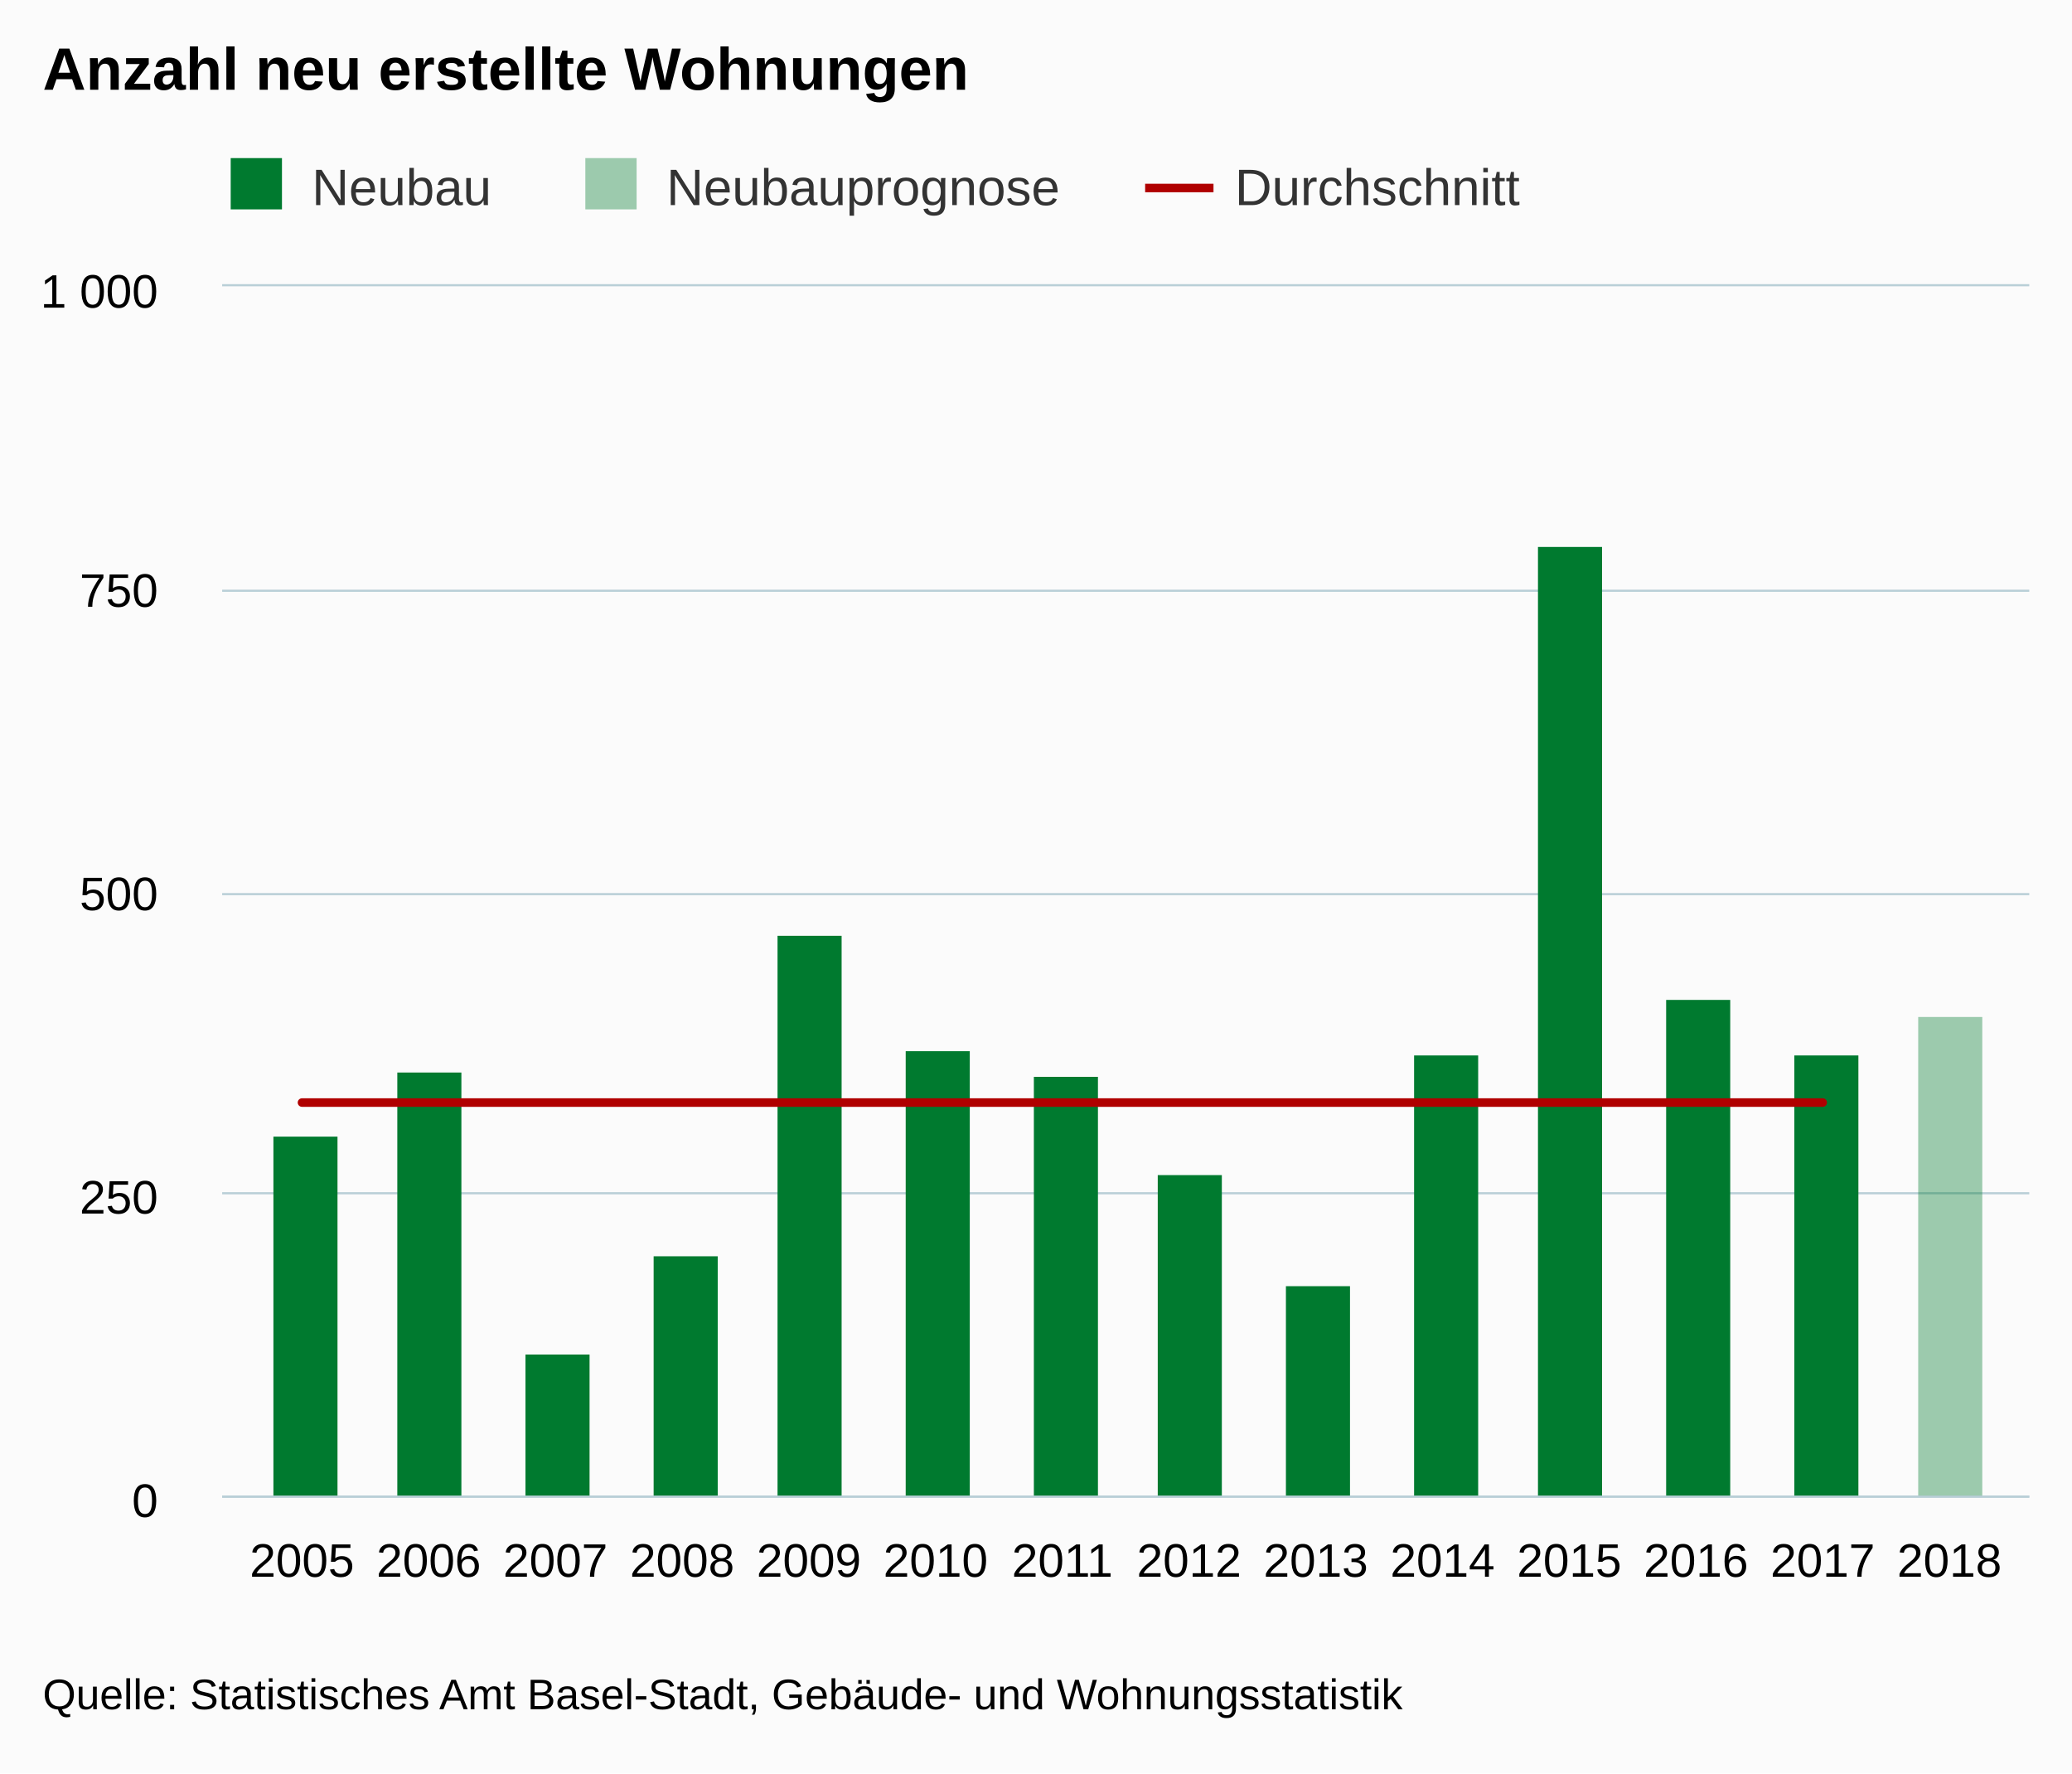
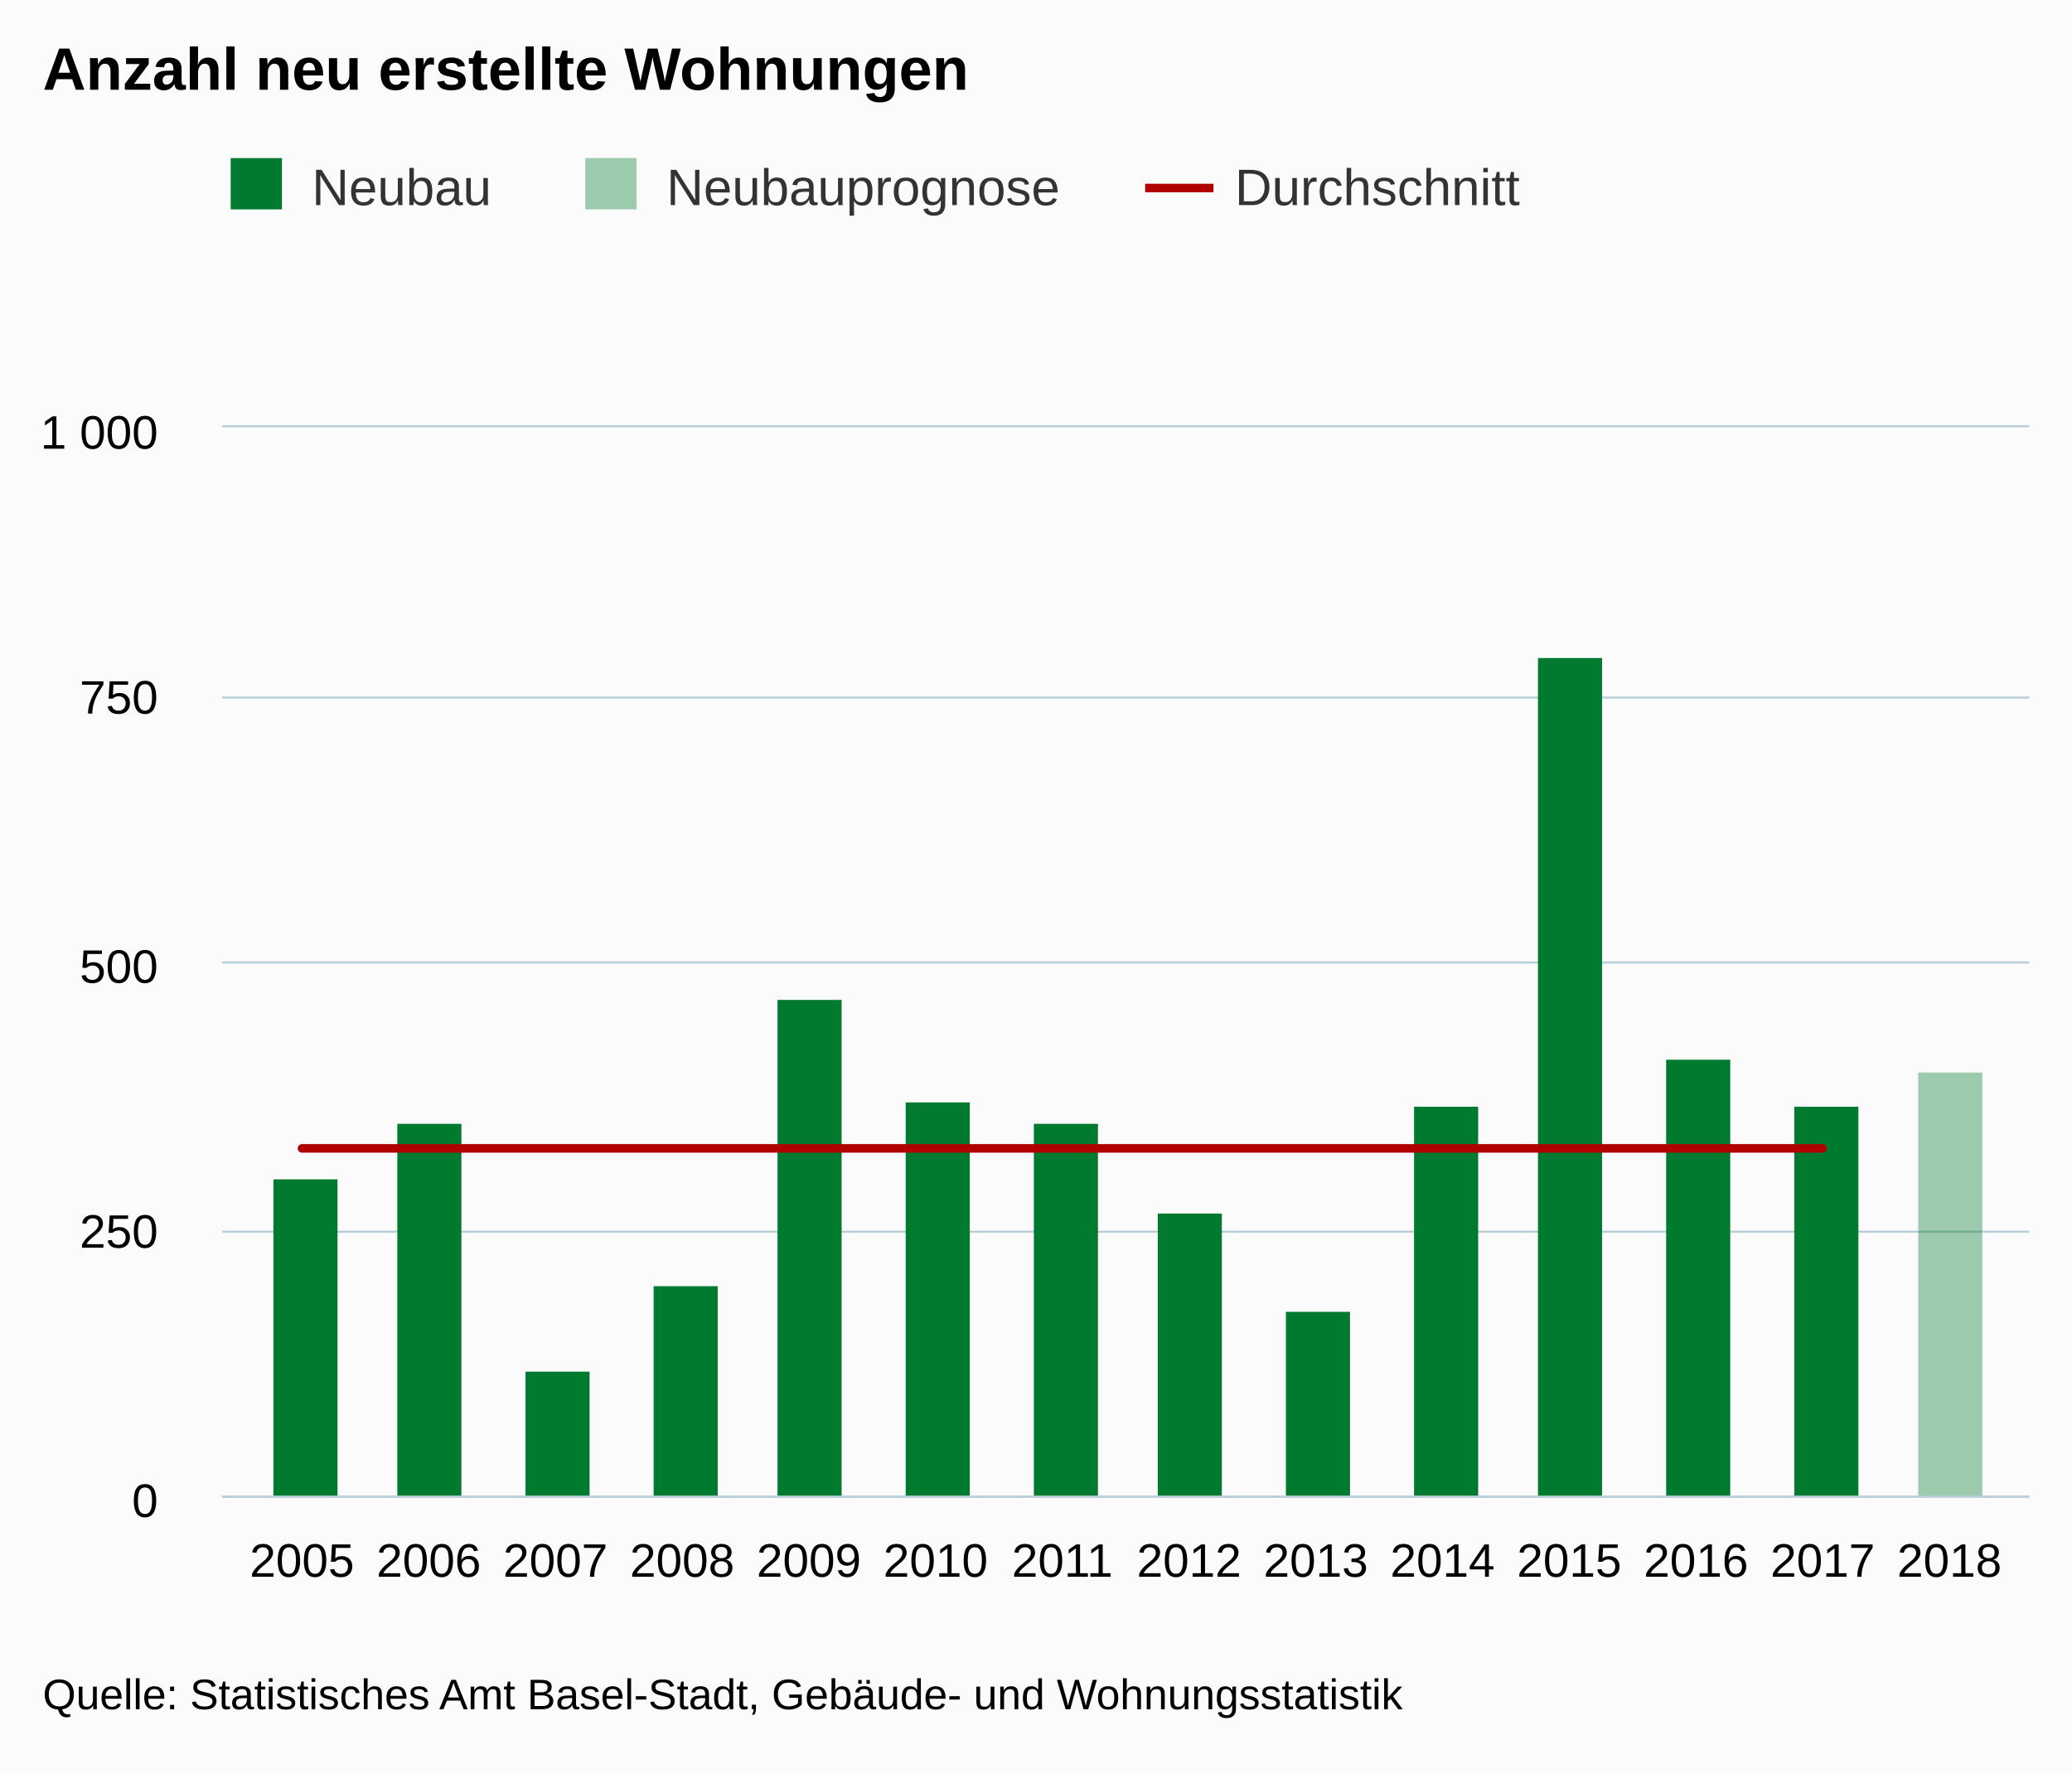
<svg xmlns="http://www.w3.org/2000/svg" version="1.1" class="highcharts-root" style="font-family:arial;font-size:12px;" viewBox="0 0 485 415">
  <defs>
    <clipPath>
-       <rect x="0" y="0" width="423" height="283" fill="none" />
+       <rect x="0" y="0" width="423" height="250" fill="none" />
    </clipPath>
    <clipPath id="a">
-       <rect x="0" y="0" width="423" height="283" fill="none" />
+       <rect x="0" y="0" width="423" height="250" fill="none" />
    </clipPath>
  </defs>
  <rect fill="#fbfbfb" class="highcharts-background" x="0" y="0" width="485" height="415" rx="0" ry="0" />
-   <rect fill="none" class="highcharts-plot-background" x="52" y="67" width="423" height="283" />
+   <rect fill="none" class="highcharts-plot-background" x="52" y="100" width="423" height="250" />
  <g class="highcharts-pane-group" />
  <g class="highcharts-grid highcharts-xaxis-grid ">
-     <path fill="none" class="highcharts-grid-line" d="M 70.5 67 L 70.5 350" opacity="1" />
-     <path fill="none" class="highcharts-grid-line" d="M 99.5 67 L 99.5 350" opacity="1" />
-     <path fill="none" class="highcharts-grid-line" d="M 129.5 67 L 129.5 350" opacity="1" />
-     <path fill="none" class="highcharts-grid-line" d="M 159.5 67 L 159.5 350" opacity="1" />
-     <path fill="none" class="highcharts-grid-line" d="M 188.5 67 L 188.5 350" opacity="1" />
-     <path fill="none" class="highcharts-grid-line" d="M 218.5 67 L 218.5 350" opacity="1" />
-     <path fill="none" class="highcharts-grid-line" d="M 248.5 67 L 248.5 350" opacity="1" />
-     <path fill="none" class="highcharts-grid-line" d="M 277.5 67 L 277.5 350" opacity="1" />
-     <path fill="none" class="highcharts-grid-line" d="M 307.5 67 L 307.5 350" opacity="1" />
-     <path fill="none" class="highcharts-grid-line" d="M 337.5 67 L 337.5 350" opacity="1" />
-     <path fill="none" class="highcharts-grid-line" d="M 366.5 67 L 366.5 350" opacity="1" />
-     <path fill="none" class="highcharts-grid-line" d="M 396.5 67 L 396.5 350" opacity="1" />
-     <path fill="none" class="highcharts-grid-line" d="M 426.5 67 L 426.5 350" opacity="1" />
-     <path fill="none" class="highcharts-grid-line" d="M 455.5 67 L 455.5 350" opacity="1" />
+     <path fill="none" class="highcharts-grid-line" d="M 70.5 100 L 70.5 350" opacity="1" />
+     <path fill="none" class="highcharts-grid-line" d="M 99.5 100 L 99.5 350" opacity="1" />
+     <path fill="none" class="highcharts-grid-line" d="M 129.5 100 L 129.5 350" opacity="1" />
+     <path fill="none" class="highcharts-grid-line" d="M 159.5 100 L 159.5 350" opacity="1" />
+     <path fill="none" class="highcharts-grid-line" d="M 188.5 100 L 188.5 350" opacity="1" />
+     <path fill="none" class="highcharts-grid-line" d="M 218.5 100 L 218.5 350" opacity="1" />
+     <path fill="none" class="highcharts-grid-line" d="M 248.5 100 L 248.5 350" opacity="1" />
+     <path fill="none" class="highcharts-grid-line" d="M 277.5 100 L 277.5 350" opacity="1" />
+     <path fill="none" class="highcharts-grid-line" d="M 307.5 100 L 307.5 350" opacity="1" />
+     <path fill="none" class="highcharts-grid-line" d="M 337.5 100 L 337.5 350" opacity="1" />
+     <path fill="none" class="highcharts-grid-line" d="M 366.5 100 L 366.5 350" opacity="1" />
+     <path fill="none" class="highcharts-grid-line" d="M 396.5 100 L 396.5 350" opacity="1" />
+     <path fill="none" class="highcharts-grid-line" d="M 426.5 100 L 426.5 350" opacity="1" />
+     <path fill="none" class="highcharts-grid-line" d="M 455.5 100 L 455.5 350" opacity="1" />
  </g>
  <g class="highcharts-grid highcharts-yaxis-grid ">
    <path fill="none" stroke="#B9CFD7" stroke-width="0.5" class="highcharts-grid-line" d="M 52 350.25 L 475 350.25" opacity="1" />
-     <path fill="none" stroke="#B9CFD7" stroke-width="0.5" class="highcharts-grid-line" d="M 52 279.25 L 475 279.25" opacity="1" />
-     <path fill="none" stroke="#B9CFD7" stroke-width="0.5" class="highcharts-grid-line" d="M 52 209.25 L 475 209.25" opacity="1" />
-     <path fill="none" stroke="#B9CFD7" stroke-width="0.5" class="highcharts-grid-line" d="M 52 138.25 L 475 138.25" opacity="1" />
-     <path fill="none" stroke="#B9CFD7" stroke-width="0.5" class="highcharts-grid-line" d="M 52 66.75 L 475 66.75" opacity="1" />
+     <path fill="none" stroke="#B9CFD7" stroke-width="0.5" class="highcharts-grid-line" d="M 52 288.25 L 475 288.25" opacity="1" />
+     <path fill="none" stroke="#B9CFD7" stroke-width="0.5" class="highcharts-grid-line" d="M 52 225.25 L 475 225.25" opacity="1" />
+     <path fill="none" stroke="#B9CFD7" stroke-width="0.5" class="highcharts-grid-line" d="M 52 163.25 L 475 163.25" opacity="1" />
+     <path fill="none" stroke="#B9CFD7" stroke-width="0.5" class="highcharts-grid-line" d="M 52 99.75 L 475 99.75" opacity="1" />
  </g>
-   <rect fill="none" class="highcharts-plot-border" x="52" y="67" width="423" height="283" />
+   <rect fill="none" class="highcharts-plot-border" x="52" y="100" width="423" height="250" />
  <g class="highcharts-axis highcharts-xaxis ">
    <path fill="none" class="highcharts-axis-line" stroke="#B9CFD7" stroke-width="0.5" d="M 52 350.25 L 475 350.25" />
  </g>
  <g class="highcharts-axis highcharts-yaxis ">
-     <path fill="none" class="highcharts-axis-line" d="M 52 67 L 52 350" />
+     <path fill="none" class="highcharts-axis-line" d="M 52 100 L 52 350" />
  </g>
  <g class="highcharts-series-group">
-     <g class="highcharts-series highcharts-series-0 highcharts-column-series highcharts-color-undefined " transform="translate(52,67) scale(1 1)" clip-path="url(#a)">
-       <rect x="12" y="199" width="15" height="85" fill="#007a2f" class="highcharts-point" />
-       <rect x="41" y="184" width="15" height="100" fill="#007a2f" class="highcharts-point" />
-       <rect x="71" y="250" width="15" height="34" fill="#007a2f" class="highcharts-point" />
-       <rect x="101" y="227" width="15" height="57" fill="#007a2f" class="highcharts-point" />
-       <rect x="130" y="152" width="15" height="132" fill="#007a2f" class="highcharts-point" />
-       <rect x="160" y="179" width="15" height="105" fill="#007a2f" class="highcharts-point" />
-       <rect x="190" y="185" width="15" height="99" fill="#007a2f" class="highcharts-point" />
-       <rect x="219" y="208" width="15" height="76" fill="#007a2f" class="highcharts-point" />
-       <rect x="249" y="234" width="15" height="50" fill="#007a2f" class="highcharts-point" />
-       <rect x="279" y="180" width="15" height="104" fill="#007a2f" class="highcharts-point" />
-       <rect x="308" y="61" width="15" height="223" fill="#007a2f" class="highcharts-point" />
-       <rect x="338" y="167" width="15" height="117" fill="#007a2f" class="highcharts-point" />
-       <rect x="368" y="180" width="15" height="104" fill="#007a2f" class="highcharts-point" />
-       <rect x="397" y="171" width="15" height="0" fill="#007a2f" class="highcharts-point" />
+     <g class="highcharts-series highcharts-series-0 highcharts-column-series highcharts-color-undefined " transform="translate(52,100) scale(1 1)" clip-path="url(#a)">
+       <rect x="12" y="176" width="15" height="75" fill="#007a2f" class="highcharts-point" />
+       <rect x="41" y="163" width="15" height="88" fill="#007a2f" class="highcharts-point" />
+       <rect x="71" y="221" width="15" height="30" fill="#007a2f" class="highcharts-point" />
+       <rect x="101" y="201" width="15" height="50" fill="#007a2f" class="highcharts-point" />
+       <rect x="130" y="134" width="15" height="117" fill="#007a2f" class="highcharts-point" />
+       <rect x="160" y="158" width="15" height="93" fill="#007a2f" class="highcharts-point" />
+       <rect x="190" y="163" width="15" height="88" fill="#007a2f" class="highcharts-point" />
+       <rect x="219" y="184" width="15" height="67" fill="#007a2f" class="highcharts-point" />
+       <rect x="249" y="207" width="15" height="44" fill="#007a2f" class="highcharts-point" />
+       <rect x="279" y="159" width="15" height="92" fill="#007a2f" class="highcharts-point" />
+       <rect x="308" y="54" width="15" height="197" fill="#007a2f" class="highcharts-point" />
+       <rect x="338" y="148" width="15" height="103" fill="#007a2f" class="highcharts-point" />
+       <rect x="368" y="159" width="15" height="92" fill="#007a2f" class="highcharts-point" />
+       <rect x="397" y="151" width="15" height="0" fill="#007a2f" class="highcharts-point" />
    </g>
-     <g class="highcharts-markers highcharts-series-0 highcharts-column-series highcharts-color-undefined " transform="translate(52,67) scale(1 1)" clip-path="none" />
-     <g class="highcharts-series highcharts-series-1 highcharts-column-series highcharts-color-undefined " transform="translate(52,67) scale(1 1)" clip-path="url(#a)">
-       <rect x="397" y="171" width="15" height="113" fill="rgb(0, 122, 47)" fill-opacity=" 0.38" class="highcharts-point" />
+     <g class="highcharts-markers highcharts-series-0 highcharts-column-series highcharts-color-undefined " transform="translate(52,100) scale(1 1)" clip-path="none" />
+     <g class="highcharts-series highcharts-series-1 highcharts-column-series highcharts-color-undefined " transform="translate(52,100) scale(1 1)" clip-path="url(#a)">
+       <rect x="397" y="151" width="15" height="100" fill="rgb(0, 122, 47)" fill-opacity=" 0.38" class="highcharts-point" />
    </g>
-     <g class="highcharts-markers highcharts-series-1 highcharts-column-series highcharts-color-undefined " transform="translate(52,67) scale(1 1)" clip-path="none" />
-     <g class="highcharts-series highcharts-series-2 highcharts-line-series highcharts-color-undefined " transform="translate(52,67) scale(1 1)" clip-path="url(#a)">
-       <path fill="none" d="M 18.688 191.025 L 48.351 191.025 L 78.015 191.025 L 107.678 191.025 L 137.342 191.025 L 167.005 191.025 L 196.668 191.025 L 226.332 191.025 L 255.995 191.025 L 285.658 191.025 L 315.322 191.025 L 344.985 191.025 L 374.649 191.025" class="highcharts-graph" stroke="#b00000" stroke-width="2" stroke-linejoin="round" stroke-linecap="round" />
+     <g class="highcharts-markers highcharts-series-1 highcharts-column-series highcharts-color-undefined " transform="translate(52,100) scale(1 1)" clip-path="none" />
+     <g class="highcharts-series highcharts-series-2 highcharts-line-series highcharts-color-undefined " transform="translate(52,100) scale(1 1)" clip-path="url(#a)">
+       <path fill="none" d="M 18.688 168.75 L 48.351 168.75 L 78.015 168.75 L 107.678 168.75 L 137.342 168.75 L 167.005 168.75 L 196.668 168.75 L 226.332 168.75 L 255.995 168.75 L 285.658 168.75 L 315.322 168.75 L 344.985 168.75 L 374.649 168.75" class="highcharts-graph" stroke="#b00000" stroke-width="2" stroke-linejoin="round" stroke-linecap="round" />
    </g>
-     <g class="highcharts-markers highcharts-series-2 highcharts-line-series highcharts-color-undefined " transform="translate(52,67) scale(1 1)" clip-path="none" />
+     <g class="highcharts-markers highcharts-series-2 highcharts-line-series highcharts-color-undefined " transform="translate(52,100) scale(1 1)" clip-path="none" />
  </g>
  <text x="10" text-anchor="start" class="highcharts-title" style="color:#000000;font-size:14px;font-weight:bold;fill:#000000;" y="21">
    <tspan>Anzahl neu erstellte Wohnungen</tspan>
  </text>
  <g class="highcharts-legend" transform="translate(44,30)">
    <rect fill="none" class="highcharts-legend-box" rx="0" ry="0" x="0" y="0" width="319" height="25" visibility="visible" />
    <g>
      <g>
        <g class="highcharts-legend-item highcharts-column-series highcharts-color-undefined highcharts-series-0" transform="translate(8,3)">
          <text x="21" style="color:#333333;font-size:12px;font-weight:normal;cursor:pointer;fill:#333333;" text-anchor="start" y="15">
            <tspan>Neubau</tspan>
          </text>
          <rect x="2" y="4" width="12" height="12" fill="#007a2f" class="highcharts-point" />
        </g>
        <g class="highcharts-legend-item highcharts-column-series highcharts-color-undefined highcharts-series-1" transform="translate(91.01562,3)">
          <text x="21" y="15" style="color:#333333;font-size:12px;font-weight:normal;cursor:pointer;fill:#333333;" text-anchor="start">
            <tspan>Neubauprognose</tspan>
          </text>
          <rect x="2" y="4" width="12" height="12" fill="rgb(0, 122, 47)" fill-opacity=" 0.38" class="highcharts-point" />
        </g>
        <g class="highcharts-legend-item highcharts-line-series highcharts-color-undefined highcharts-series-2" transform="translate(224.0469,3)">
          <path fill="none" d="M 0 11 L 16 11" class="highcharts-graph" stroke="#b00000" stroke-width="2" />
          <text x="21" y="15" style="color:#333333;font-size:12px;font-weight:normal;cursor:pointer;fill:#333333;" text-anchor="start">
            <tspan>Durchschnitt</tspan>
          </text>
        </g>
      </g>
    </g>
  </g>
  <g class="highcharts-axis-labels highcharts-xaxis-labels ">
    <text x="70.688" style="color:#000000;cursor:default;font-size:11px;fill:#000000;" text-anchor="middle" transform="translate(0,0)" y="369" opacity="1">
      2005
    </text>
    <text x="100.351" style="color:#000000;cursor:default;font-size:11px;fill:#000000;" text-anchor="middle" transform="translate(0,0)" y="369" opacity="1">
      2006
    </text>
    <text x="130.015" style="color:#000000;cursor:default;font-size:11px;fill:#000000;" text-anchor="middle" transform="translate(0,0)" y="369" opacity="1">
      2007
    </text>
    <text x="159.678" style="color:#000000;cursor:default;font-size:11px;fill:#000000;" text-anchor="middle" transform="translate(0,0)" y="369" opacity="1">
      2008
    </text>
    <text x="189.342" style="color:#000000;cursor:default;font-size:11px;fill:#000000;" text-anchor="middle" transform="translate(0,0)" y="369" opacity="1">
      2009
    </text>
    <text x="219.005" style="color:#000000;cursor:default;font-size:11px;fill:#000000;" text-anchor="middle" transform="translate(0,0)" y="369" opacity="1">
      2010
    </text>
    <text x="248.668" style="color:#000000;cursor:default;font-size:11px;fill:#000000;" text-anchor="middle" transform="translate(0,0)" y="369" opacity="1">
      2011
    </text>
    <text x="278.332" style="color:#000000;cursor:default;font-size:11px;fill:#000000;" text-anchor="middle" transform="translate(0,0)" y="369" opacity="1">
      2012
    </text>
    <text x="307.995" style="color:#000000;cursor:default;font-size:11px;fill:#000000;" text-anchor="middle" transform="translate(0,0)" y="369" opacity="1">
      2013
    </text>
    <text x="337.658" style="color:#000000;cursor:default;font-size:11px;fill:#000000;" text-anchor="middle" transform="translate(0,0)" y="369" opacity="1">
      2014
    </text>
    <text x="367.322" style="color:#000000;cursor:default;font-size:11px;fill:#000000;" text-anchor="middle" transform="translate(0,0)" y="369" opacity="1">
      2015
    </text>
    <text x="396.985" style="color:#000000;cursor:default;font-size:11px;fill:#000000;" text-anchor="middle" transform="translate(0,0)" y="369" opacity="1">
      2016
    </text>
    <text x="426.649" style="color:#000000;cursor:default;font-size:11px;fill:#000000;" text-anchor="middle" transform="translate(0,0)" y="369" opacity="1">
      2017
    </text>
    <text x="456.312" style="color:#000000;cursor:default;font-size:11px;fill:#000000;" text-anchor="middle" transform="translate(0,0)" y="369" opacity="1">
      2018
    </text>
  </g>
  <g class="highcharts-axis-labels highcharts-yaxis-labels ">
    <text x="37" style="color:#000000;cursor:default;font-size:11px;fill:#000000;" text-anchor="end" transform="translate(0,0)" y="355" opacity="1">
      <tspan>0</tspan>
    </text>
-     <text x="37" style="color:#000000;cursor:default;font-size:11px;fill:#000000;" text-anchor="end" transform="translate(0,0)" y="284" opacity="1">
+     <text x="37" style="color:#000000;cursor:default;font-size:11px;fill:#000000;" text-anchor="end" transform="translate(0,0)" y="292" opacity="1">
      <tspan>250</tspan>
    </text>
-     <text x="37" style="color:#000000;cursor:default;font-size:11px;fill:#000000;" text-anchor="end" transform="translate(0,0)" y="213" opacity="1">
+     <text x="37" style="color:#000000;cursor:default;font-size:11px;fill:#000000;" text-anchor="end" transform="translate(0,0)" y="230" opacity="1">
      <tspan>500</tspan>
    </text>
-     <text x="37" style="color:#000000;cursor:default;font-size:11px;fill:#000000;" text-anchor="end" transform="translate(0,0)" y="142" opacity="1">
+     <text x="37" style="color:#000000;cursor:default;font-size:11px;fill:#000000;" text-anchor="end" transform="translate(0,0)" y="167" opacity="1">
      <tspan>750</tspan>
    </text>
-     <text x="37" style="color:#000000;cursor:default;font-size:11px;fill:#000000;" text-anchor="end" transform="translate(0,0)" y="72" opacity="1">
+     <text x="37" style="color:#000000;cursor:default;font-size:11px;fill:#000000;" text-anchor="end" transform="translate(0,0)" y="105" opacity="1">
      <tspan>1 000</tspan>
    </text>
  </g>
  <text x="10" class="highcharts-credits" text-anchor="start" style="cursor:default;color:#000000;font-size:10px;fill:#000000;" y="400">
    <tspan>Quelle: Statistisches Amt Basel-Stadt, Gebäude- und Wohnungsstatistik</tspan>
  </text>
</svg>
